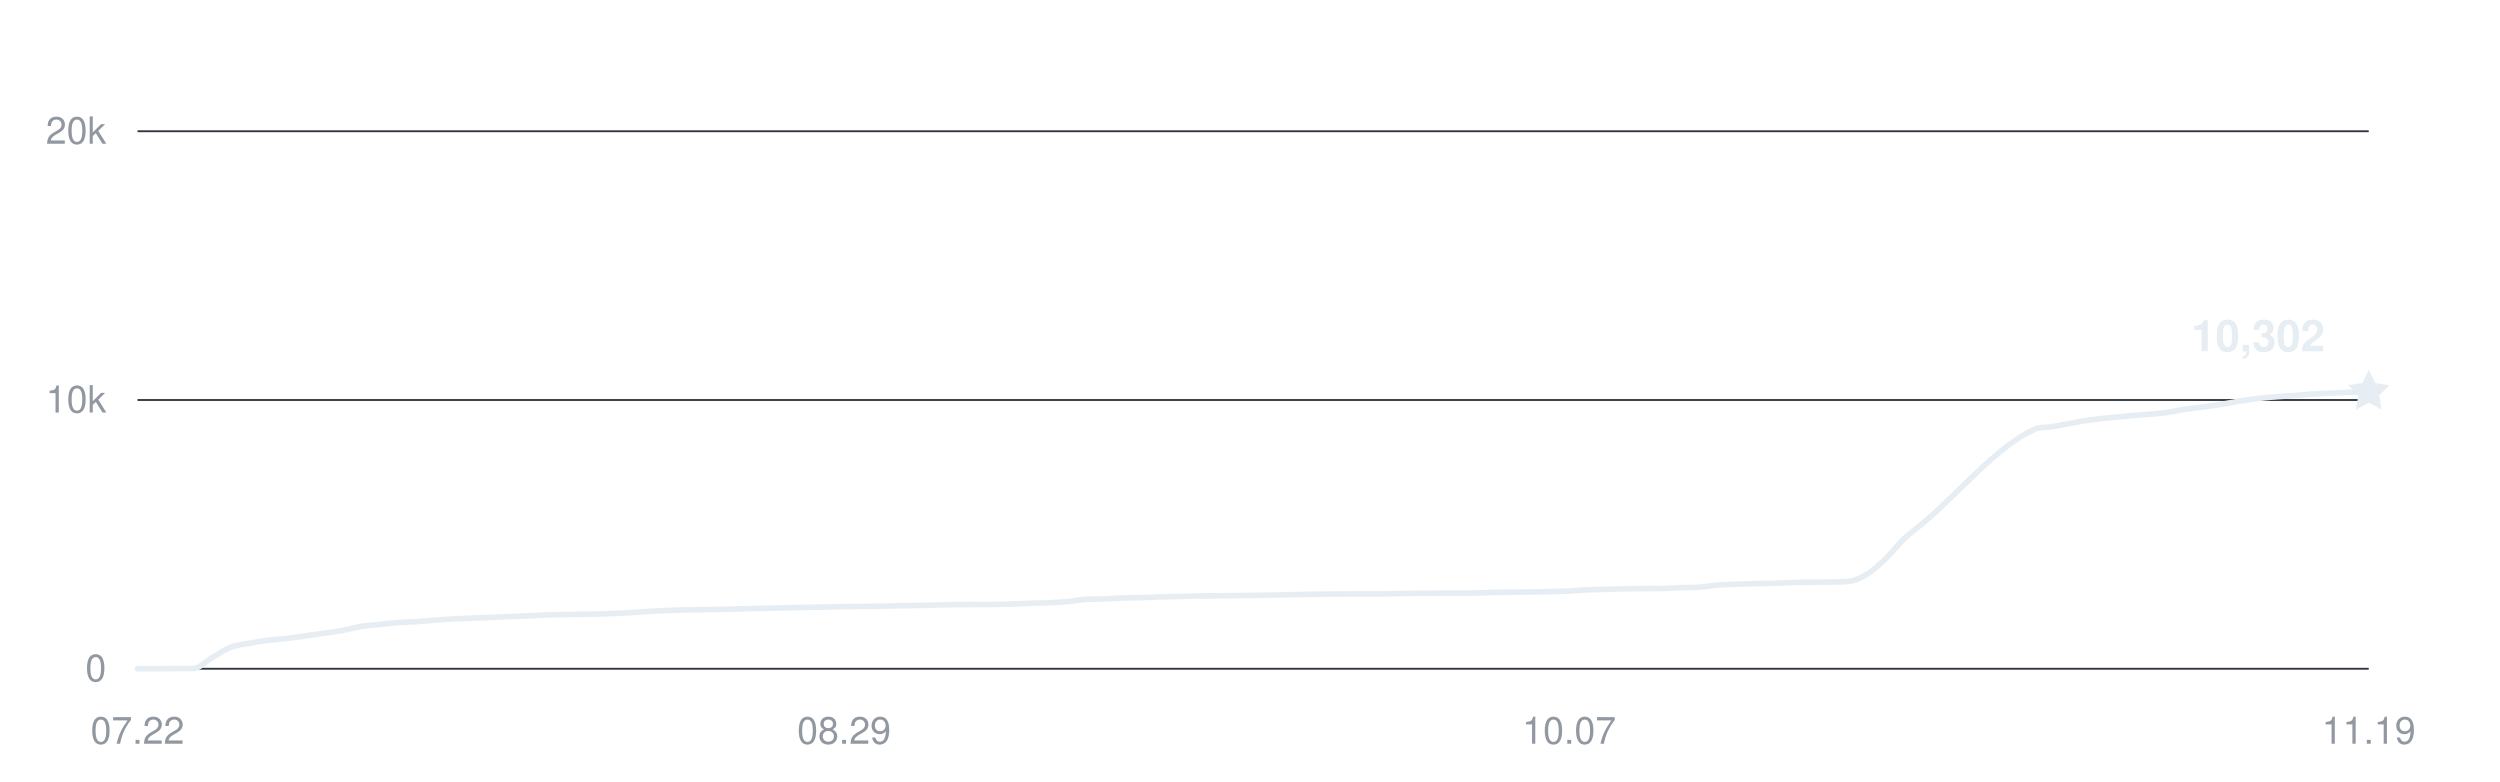
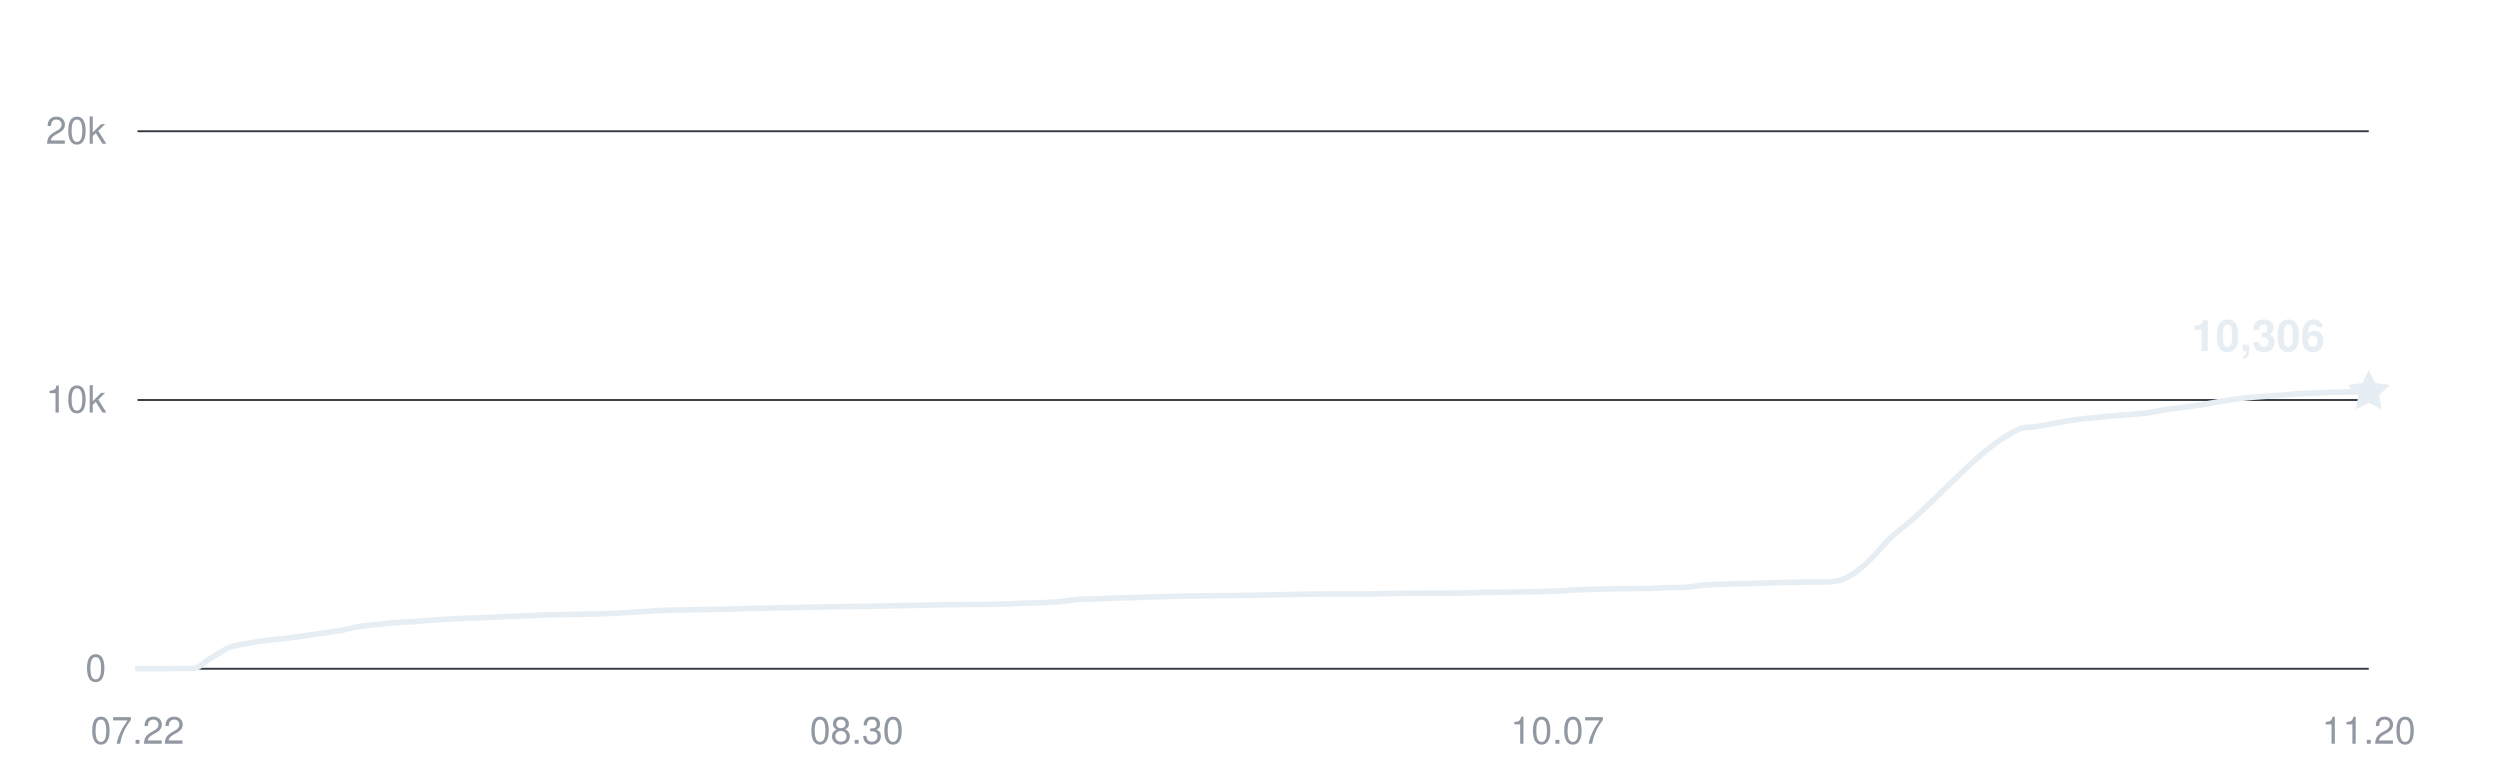
<svg xmlns="http://www.w3.org/2000/svg" width="800" height="250" viewBox="0 0 800 250" role="img" aria-labelledby="title desc">
  <g fill="#9198a1" font-family="-apple-system,BlinkMacSystemFont,Segoe UI,Helvetica,Arial,sans-serif" font-size="12">
    <path d="M44 214H758" stroke="#30363d" stroke-width="0.6" />
    <text x="34" y="218" text-anchor="end">0</text>
    <path d="M44 128H758" stroke="#30363d" stroke-width="0.6" />
    <text x="34" y="132" text-anchor="end">10k</text>
    <path d="M44 42H758" stroke="#30363d" stroke-width="0.6" />
    <text x="34" y="46" text-anchor="end">20k</text>
    <text x="44" y="238" text-anchor="middle">07.22</text>
-     <text x="270.1" y="238" text-anchor="middle">08.29</text>
-     <text x="502.15" y="238" text-anchor="middle">10.07</text>
-     <text x="758" y="238" text-anchor="middle">11.19</text>
-     <path d="M44,214 C45.98,214 47.97,214 49.95,214 C51.93,214 53.92,213.94 55.9,213.93 C57.88,213.92 59.87,213.93 61.85,213.92 C63.83,213.91 65.82,211.63 67.8,210.5 C69.78,209.37 71.77,207.93 73.75,207.15 C75.73,206.38 77.72,206.23 79.7,205.86 C81.68,205.48 83.67,205.16 85.65,204.9 C87.63,204.65 89.62,204.56 91.6,204.32 C93.58,204.09 95.57,203.79 97.55,203.52 C99.53,203.24 101.52,202.94 103.5,202.66 C105.48,202.37 107.47,202.15 109.45,201.79 C111.43,201.43 113.42,200.81 115.4,200.48 C117.38,200.15 119.37,200.03 121.35,199.82 C123.33,199.61 125.32,199.37 127.3,199.23 C129.28,199.08 131.27,199.05 133.25,198.92 C135.23,198.79 137.22,198.59 139.2,198.44 C141.18,198.3 143.17,198.16 145.15,198.06 C147.13,197.95 149.12,197.87 151.1,197.79 C153.08,197.71 155.07,197.66 157.05,197.58 C159.03,197.5 161.02,197.38 163,197.3 C164.98,197.22 166.97,197.18 168.95,197.09 C170.93,197.01 172.92,196.86 174.9,196.78 C176.88,196.71 178.87,196.69 180.85,196.65 C182.83,196.62 184.82,196.6 186.8,196.57 C188.78,196.53 190.77,196.5 192.75,196.45 C194.73,196.39 196.72,196.32 198.7,196.22 C200.68,196.13 202.67,196.01 204.65,195.88 C206.63,195.75 208.62,195.57 210.6,195.47 C212.58,195.36 214.57,195.31 216.55,195.25 C218.53,195.2 220.52,195.17 222.5,195.13 C224.48,195.1 226.47,195.07 228.45,195.04 C230.43,195 232.42,194.98 234.4,194.93 C236.38,194.88 238.37,194.79 240.35,194.74 C242.33,194.68 244.32,194.66 246.3,194.62 C248.28,194.57 250.27,194.52 252.25,194.48 C254.23,194.44 256.22,194.39 258.2,194.36 C260.18,194.32 262.17,194.29 264.15,194.25 C266.13,194.21 268.12,194.15 270.1,194.12 C272.08,194.08 274.07,194.08 276.05,194.06 C278.03,194.04 280.02,194.03 282,194 C283.98,193.96 285.97,193.87 287.95,193.83 C289.93,193.79 291.92,193.79 293.9,193.76 C295.88,193.72 297.87,193.65 299.85,193.6 C301.83,193.55 303.82,193.51 305.8,193.48 C307.78,193.45 309.77,193.46 311.75,193.45 C313.73,193.44 315.72,193.44 317.7,193.42 C319.68,193.4 321.67,193.37 323.65,193.31 C325.63,193.25 327.62,193.12 329.6,193.05 C331.58,192.98 333.57,192.97 335.55,192.89 C337.53,192.8 339.52,192.73 341.5,192.54 C343.48,192.36 345.47,191.9 347.45,191.78 C349.43,191.66 351.42,191.73 353.4,191.66 C355.38,191.58 357.37,191.41 359.35,191.34 C361.33,191.27 363.32,191.29 365.3,191.24 C367.28,191.18 369.27,191.07 371.25,191.01 C373.23,190.95 375.22,190.92 377.2,190.87 C379.18,190.83 381.17,190.76 383.15,190.72 C385.13,190.68 387.12,190.68 389.1,190.66 C391.08,190.64 393.07,190.62 395.05,190.6 C397.03,190.58 399.02,190.56 401,190.53 C402.98,190.5 404.97,190.48 406.95,190.44 C408.93,190.41 410.92,190.34 412.9,190.3 C414.88,190.26 416.87,190.22 418.85,190.19 C420.83,190.16 422.82,190.13 424.8,190.11 C426.78,190.09 428.77,190.09 430.75,190.08 C432.73,190.08 434.72,190.08 436.7,190.07 C438.68,190.07 440.67,190.07 442.65,190.04 C444.63,190.01 446.62,189.95 448.6,189.92 C450.58,189.89 452.57,189.88 454.55,189.86 C456.53,189.84 458.52,189.83 460.5,189.82 C462.48,189.81 464.47,189.82 466.45,189.81 C468.43,189.8 470.42,189.8 472.4,189.76 C474.38,189.71 476.37,189.59 478.35,189.55 C480.33,189.51 482.32,189.51 484.3,189.49 C486.28,189.47 488.27,189.46 490.25,189.43 C492.23,189.4 494.22,189.37 496.2,189.33 C498.18,189.28 500.17,189.24 502.15,189.15 C504.13,189.05 506.12,188.85 508.1,188.75 C510.08,188.66 512.07,188.64 514.05,188.58 C516.03,188.52 518.02,188.45 520,188.41 C521.98,188.37 523.97,188.36 525.95,188.35 C527.93,188.33 529.92,188.35 531.9,188.31 C533.88,188.28 535.87,188.12 537.85,188.05 C539.83,187.99 541.82,188.05 543.8,187.91 C545.78,187.77 547.77,187.38 549.75,187.22 C551.73,187.06 553.72,187.02 555.7,186.94 C557.68,186.87 559.67,186.82 561.65,186.77 C563.63,186.72 565.62,186.71 567.6,186.65 C569.58,186.59 571.57,186.47 573.55,186.41 C575.53,186.36 577.52,186.34 579.5,186.32 C581.48,186.29 583.47,186.3 585.45,186.26 C587.43,186.21 589.42,186.26 591.4,186.07 C593.38,185.88 595.37,185.01 597.35,183.81 C599.33,182.62 601.32,180.79 603.3,178.89 C605.28,177 607.27,174.37 609.25,172.47 C611.23,170.57 613.22,169.18 615.2,167.52 C627.1,157.55 639,142.84 650.9,137.43 C652.88,136.52 654.87,136.86 656.85,136.52 C658.83,136.18 660.82,135.75 662.8,135.4 C664.78,135.04 666.77,134.67 668.75,134.39 C670.73,134.11 672.72,133.92 674.7,133.71 C676.68,133.5 678.67,133.31 680.65,133.13 C682.63,132.96 684.62,132.83 686.6,132.66 C688.58,132.49 690.57,132.39 692.55,132.13 C694.53,131.86 696.52,131.37 698.5,131.06 C700.48,130.76 702.47,130.57 704.45,130.3 C706.43,130.04 708.42,129.78 710.4,129.46 C712.38,129.15 714.37,128.74 716.35,128.42 C718.33,128.1 720.32,127.78 722.3,127.54 C724.28,127.29 726.27,127.14 728.25,126.98 C730.23,126.81 732.22,126.7 734.2,126.56 C736.18,126.41 738.17,126.21 740.15,126.08 C742.13,125.95 744.12,125.88 746.1,125.79 C748.08,125.7 750.07,125.6 752.05,125.53 C754.03,125.47 756.02,125.45 758,125.4" fill="none" stroke="#e6edf3" stroke-width="1.8" stroke-linecap="round" stroke-linejoin="round" />
-     <path d="M0 -7 L2.06 -2.83 L6.66 -2.16 L3.33 1.08 L4.11 5.66 L0 3.5 L-4.11 5.66 L-3.33 1.08 L-6.66 -2.16 L-2.06 -2.83 Z" transform="translate(758 125.4028)" fill="#e6edf3" />
-     <text x="744" y="112.403" text-anchor="end" fill="#e6edf3" font-size="14" font-weight="600">10,302</text>
+     <text x="274.132" y="238" text-anchor="middle">08.30</text>
+     <text x="498.364" y="238" text-anchor="middle">10.07</text>
+     <text x="758" y="238" text-anchor="middle">11.20</text>
+     <path d="M44,214 C45.97,214 47.93,214 49.9,214 C51.87,214 53.83,213.94 55.8,213.93 C57.77,213.92 59.74,213.93 61.7,213.92 C63.67,213.91 65.64,211.63 67.6,210.5 C69.57,209.37 71.54,207.93 73.5,207.15 C75.47,206.38 77.44,206.23 79.4,205.86 C81.37,205.48 83.34,205.16 85.31,204.9 C87.27,204.65 89.24,204.56 91.21,204.32 C93.17,204.09 95.14,203.79 97.11,203.52 C99.07,203.24 101.04,202.94 103.01,202.66 C104.98,202.37 106.94,202.15 108.91,201.79 C110.88,201.43 112.84,200.81 114.81,200.48 C116.78,200.15 118.74,200.03 120.71,199.82 C122.68,199.61 124.64,199.37 126.61,199.23 C128.58,199.08 130.55,199.05 132.51,198.92 C134.48,198.79 136.45,198.59 138.41,198.44 C140.38,198.3 142.35,198.16 144.31,198.06 C146.28,197.95 148.25,197.87 150.21,197.79 C152.18,197.71 154.15,197.66 156.12,197.58 C158.08,197.5 160.05,197.38 162.02,197.3 C163.98,197.22 165.95,197.18 167.92,197.09 C169.88,197.01 171.85,196.86 173.82,196.78 C175.79,196.71 177.75,196.69 179.72,196.65 C181.69,196.62 183.65,196.6 185.62,196.57 C187.59,196.53 189.55,196.5 191.52,196.45 C193.49,196.39 195.45,196.32 197.42,196.22 C199.39,196.13 201.36,196.01 203.32,195.88 C205.29,195.75 207.26,195.57 209.22,195.47 C211.19,195.36 213.16,195.31 215.12,195.25 C217.09,195.2 219.06,195.17 221.02,195.13 C222.99,195.1 224.96,195.07 226.93,195.04 C228.89,195 230.86,194.98 232.83,194.93 C234.79,194.88 236.76,194.79 238.73,194.74 C240.69,194.68 242.66,194.66 244.63,194.62 C246.6,194.57 248.56,194.52 250.53,194.48 C252.5,194.44 254.46,194.39 256.43,194.36 C258.4,194.32 260.36,194.29 262.33,194.25 C264.3,194.21 266.26,194.15 268.23,194.12 C270.2,194.08 272.17,194.08 274.13,194.06 C276.1,194.04 278.07,194.03 280.03,194 C282,193.96 283.97,193.87 285.93,193.83 C287.9,193.79 289.87,193.79 291.83,193.76 C293.8,193.72 295.77,193.65 297.74,193.6 C299.7,193.55 301.67,193.51 303.64,193.48 C305.6,193.45 307.57,193.46 309.54,193.45 C311.5,193.44 313.47,193.44 315.44,193.42 C317.4,193.4 319.37,193.37 321.34,193.31 C323.31,193.25 325.27,193.12 327.24,193.05 C329.21,192.98 331.17,192.97 333.14,192.89 C335.11,192.8 337.07,192.73 339.04,192.54 C341.01,192.36 342.98,191.9 344.94,191.78 C346.91,191.66 348.88,191.73 350.84,191.66 C352.81,191.58 354.78,191.41 356.74,191.34 C358.71,191.27 360.68,191.29 362.64,191.24 C364.61,191.18 366.58,191.07 368.55,191.01 C370.51,190.95 372.48,190.92 374.45,190.87 C376.41,190.83 378.38,190.76 380.35,190.72 C382.31,190.68 384.28,190.68 386.25,190.66 C388.21,190.64 390.18,190.62 392.15,190.6 C394.12,190.58 396.08,190.56 398.05,190.53 C400.02,190.5 401.98,190.48 403.95,190.44 C405.92,190.41 407.88,190.34 409.85,190.3 C411.82,190.26 413.79,190.22 415.75,190.19 C417.72,190.16 419.69,190.13 421.65,190.11 C423.62,190.09 425.59,190.09 427.55,190.08 C429.52,190.08 431.49,190.08 433.45,190.07 C435.42,190.07 437.39,190.07 439.36,190.04 C441.32,190.01 443.29,189.95 445.26,189.92 C447.22,189.89 449.19,189.88 451.16,189.86 C453.12,189.84 455.09,189.83 457.06,189.82 C459.02,189.81 460.99,189.82 462.96,189.81 C464.93,189.8 466.89,189.8 468.86,189.76 C470.83,189.71 472.79,189.59 474.76,189.55 C476.73,189.51 478.69,189.51 480.66,189.49 C482.63,189.47 484.6,189.46 486.56,189.43 C488.53,189.4 490.5,189.37 492.46,189.33 C494.43,189.28 496.4,189.24 498.36,189.15 C500.33,189.05 502.3,188.85 504.26,188.75 C506.23,188.66 508.2,188.64 510.17,188.58 C512.13,188.52 514.1,188.45 516.07,188.41 C518.03,188.37 520,188.36 521.97,188.35 C523.93,188.33 525.9,188.35 527.87,188.31 C529.83,188.28 531.8,188.12 533.77,188.05 C535.74,187.99 537.7,188.05 539.67,187.91 C541.64,187.77 543.6,187.38 545.57,187.22 C547.54,187.06 549.5,187.02 551.47,186.94 C553.44,186.87 555.4,186.82 557.37,186.77 C559.34,186.72 561.31,186.71 563.27,186.65 C565.24,186.59 567.21,186.47 569.17,186.41 C571.14,186.36 573.11,186.34 575.07,186.32 C577.04,186.29 579.01,186.3 580.98,186.26 C582.94,186.21 584.91,186.26 586.88,186.07 C588.84,185.88 590.81,185.01 592.78,183.81 C594.74,182.62 596.71,180.79 598.68,178.89 C600.64,177 602.61,174.37 604.58,172.47 C606.55,170.57 608.51,169.18 610.48,167.52 C622.28,157.55 634.08,142.84 645.88,137.43 C647.85,136.52 649.82,136.86 651.79,136.52 C653.75,136.18 655.72,135.75 657.69,135.4 C659.65,135.04 661.62,134.67 663.59,134.39 C665.55,134.11 667.52,133.92 669.49,133.71 C671.45,133.5 673.42,133.31 675.39,133.13 C677.36,132.96 679.32,132.83 681.29,132.66 C683.26,132.49 685.22,132.39 687.19,132.13 C689.16,131.86 691.12,131.37 693.09,131.06 C695.06,130.76 697.02,130.57 698.99,130.3 C700.96,130.04 702.93,129.78 704.89,129.46 C706.86,129.15 708.83,128.74 710.79,128.42 C712.76,128.1 714.73,127.78 716.69,127.54 C718.66,127.29 720.63,127.14 722.6,126.98 C724.56,126.81 726.53,126.7 728.5,126.56 C730.46,126.41 732.43,126.21 734.4,126.08 C736.36,125.95 738.33,125.88 740.3,125.79 C742.26,125.7 744.23,125.6 746.2,125.53 C748.17,125.47 750.13,125.43 752.1,125.4 C754.07,125.38 756.03,125.38 758,125.37" fill="none" stroke="#e6edf3" stroke-width="1.8" stroke-linecap="round" stroke-linejoin="round" />
+     <path d="M0 -7 L2.06 -2.83 L6.66 -2.16 L3.33 1.08 L4.11 5.66 L0 3.5 L-4.11 5.66 L-3.33 1.08 L-6.66 -2.16 L-2.06 -2.83 Z" transform="translate(758 125.3684)" fill="#e6edf3" />
+     <text x="744" y="112.368" text-anchor="end" fill="#e6edf3" font-size="14" font-weight="600">10,306</text>
  </g>
</svg>
